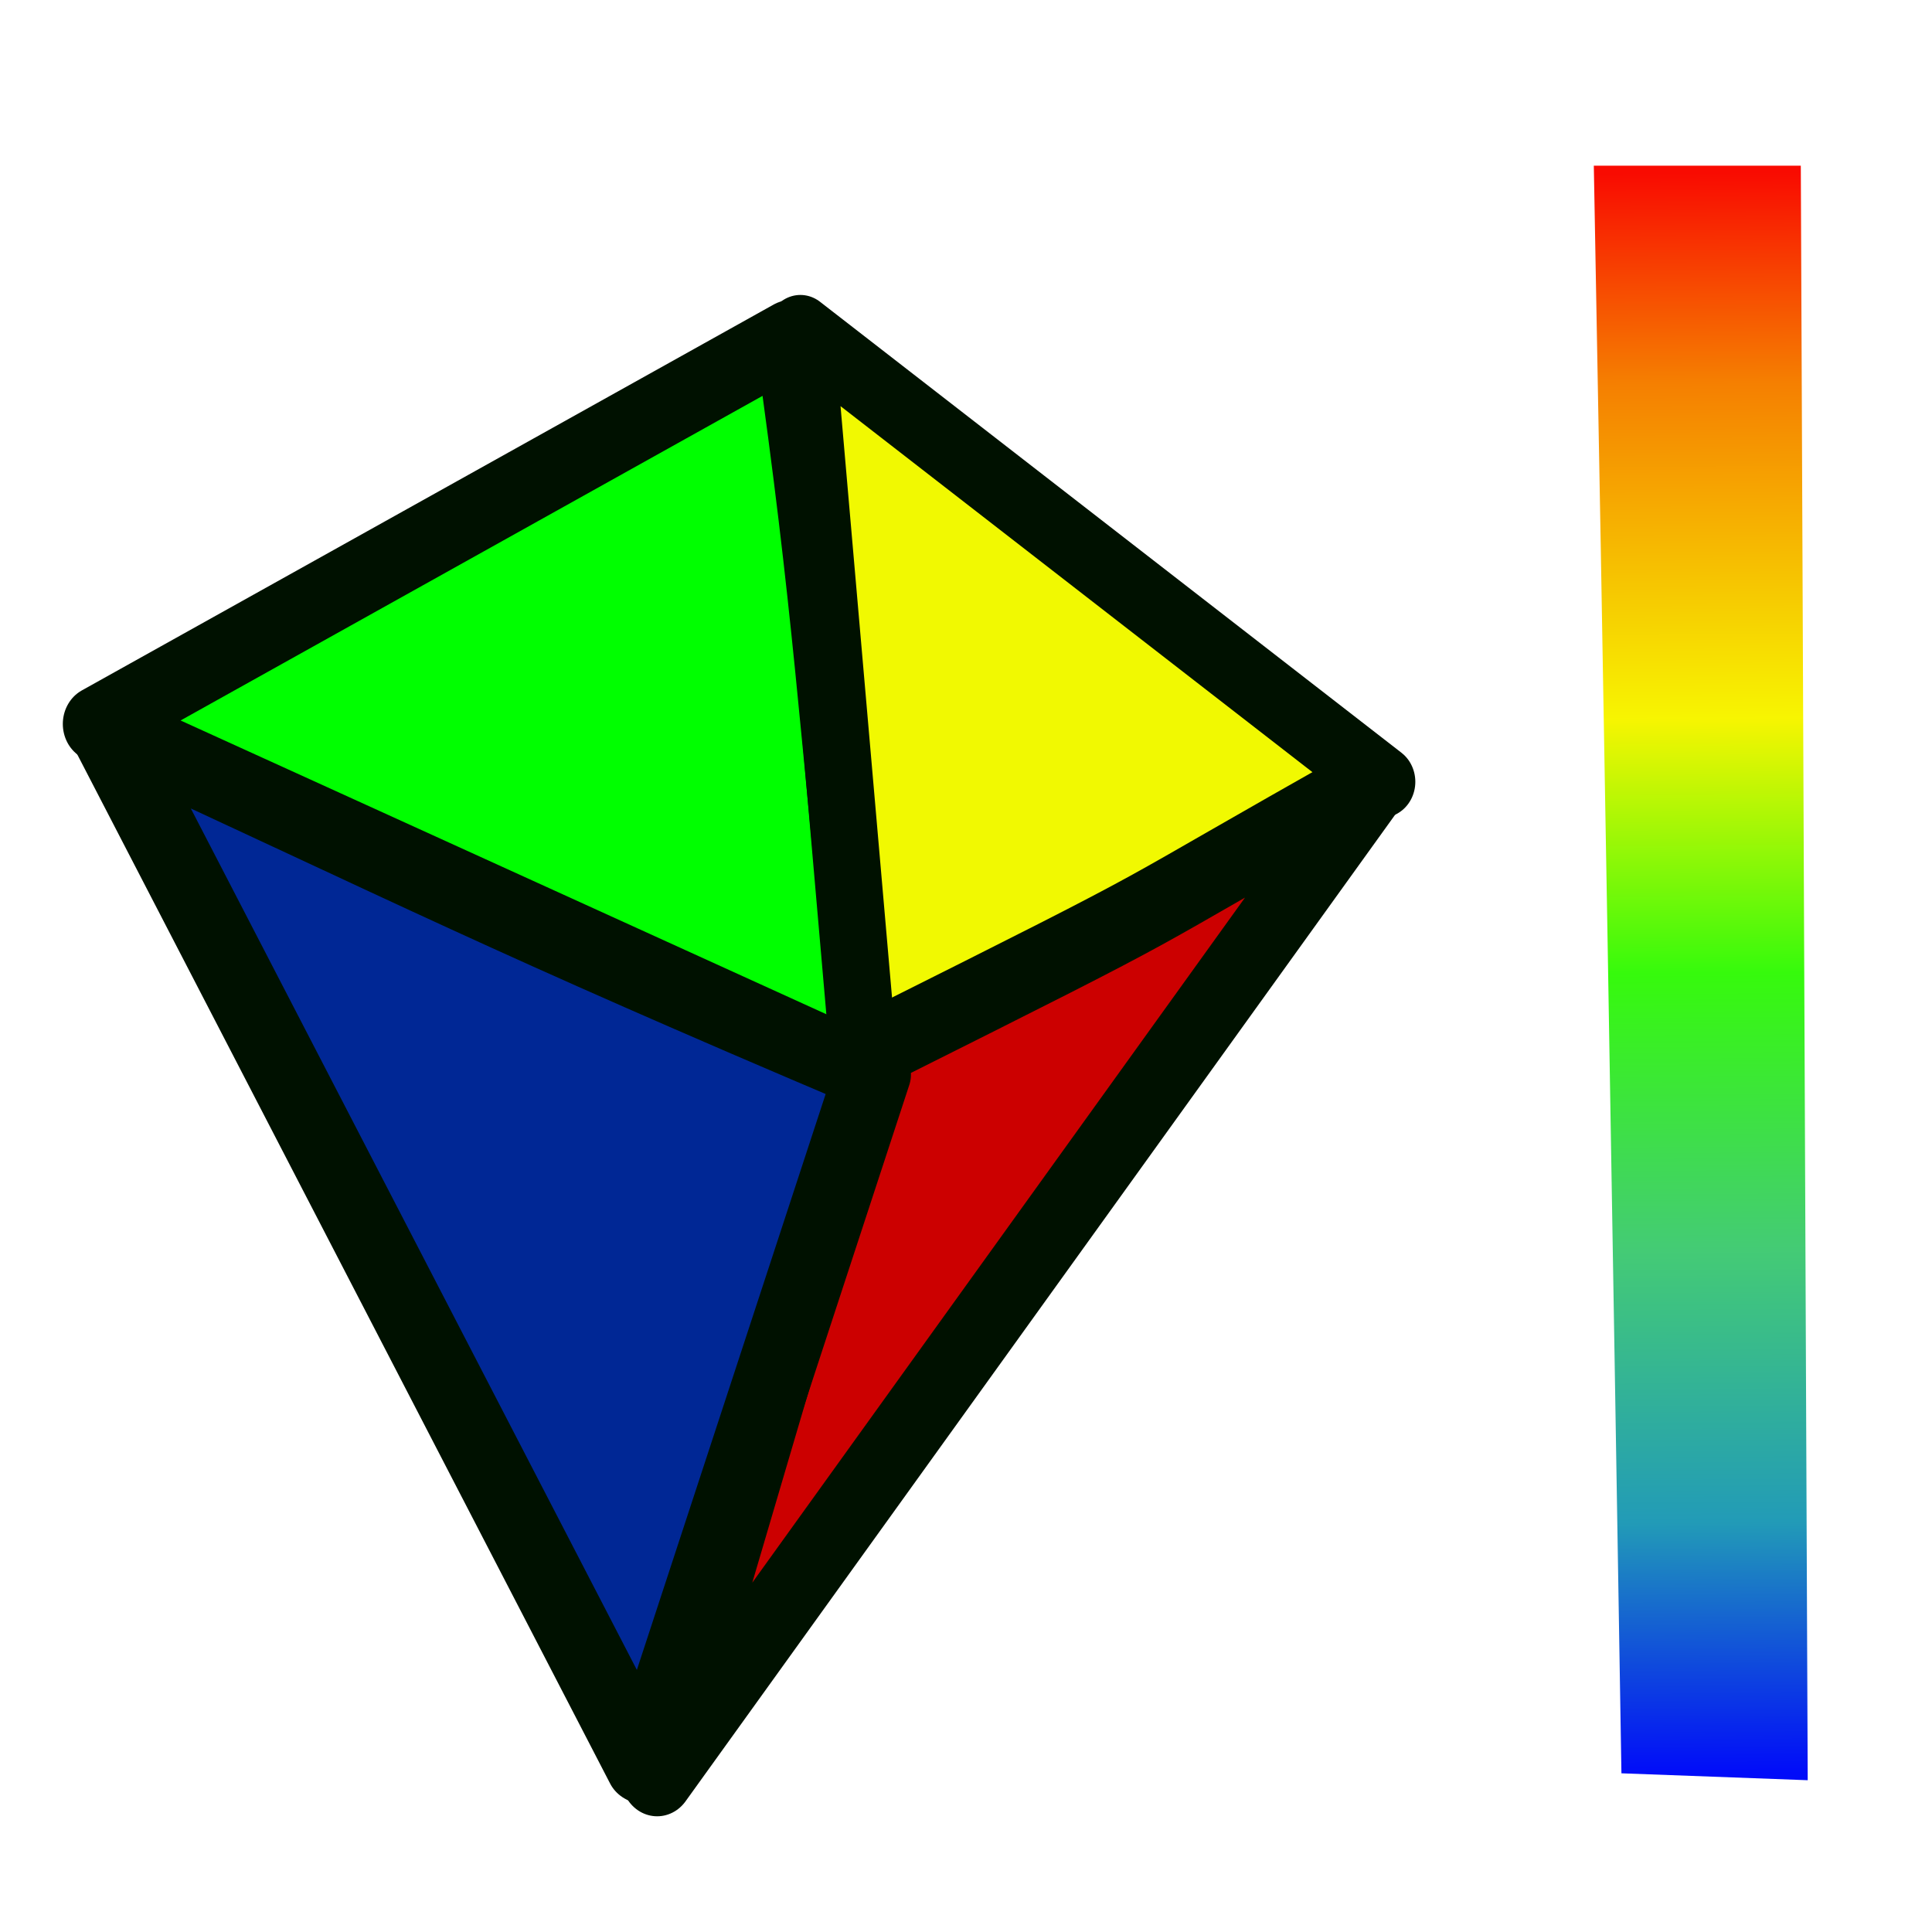
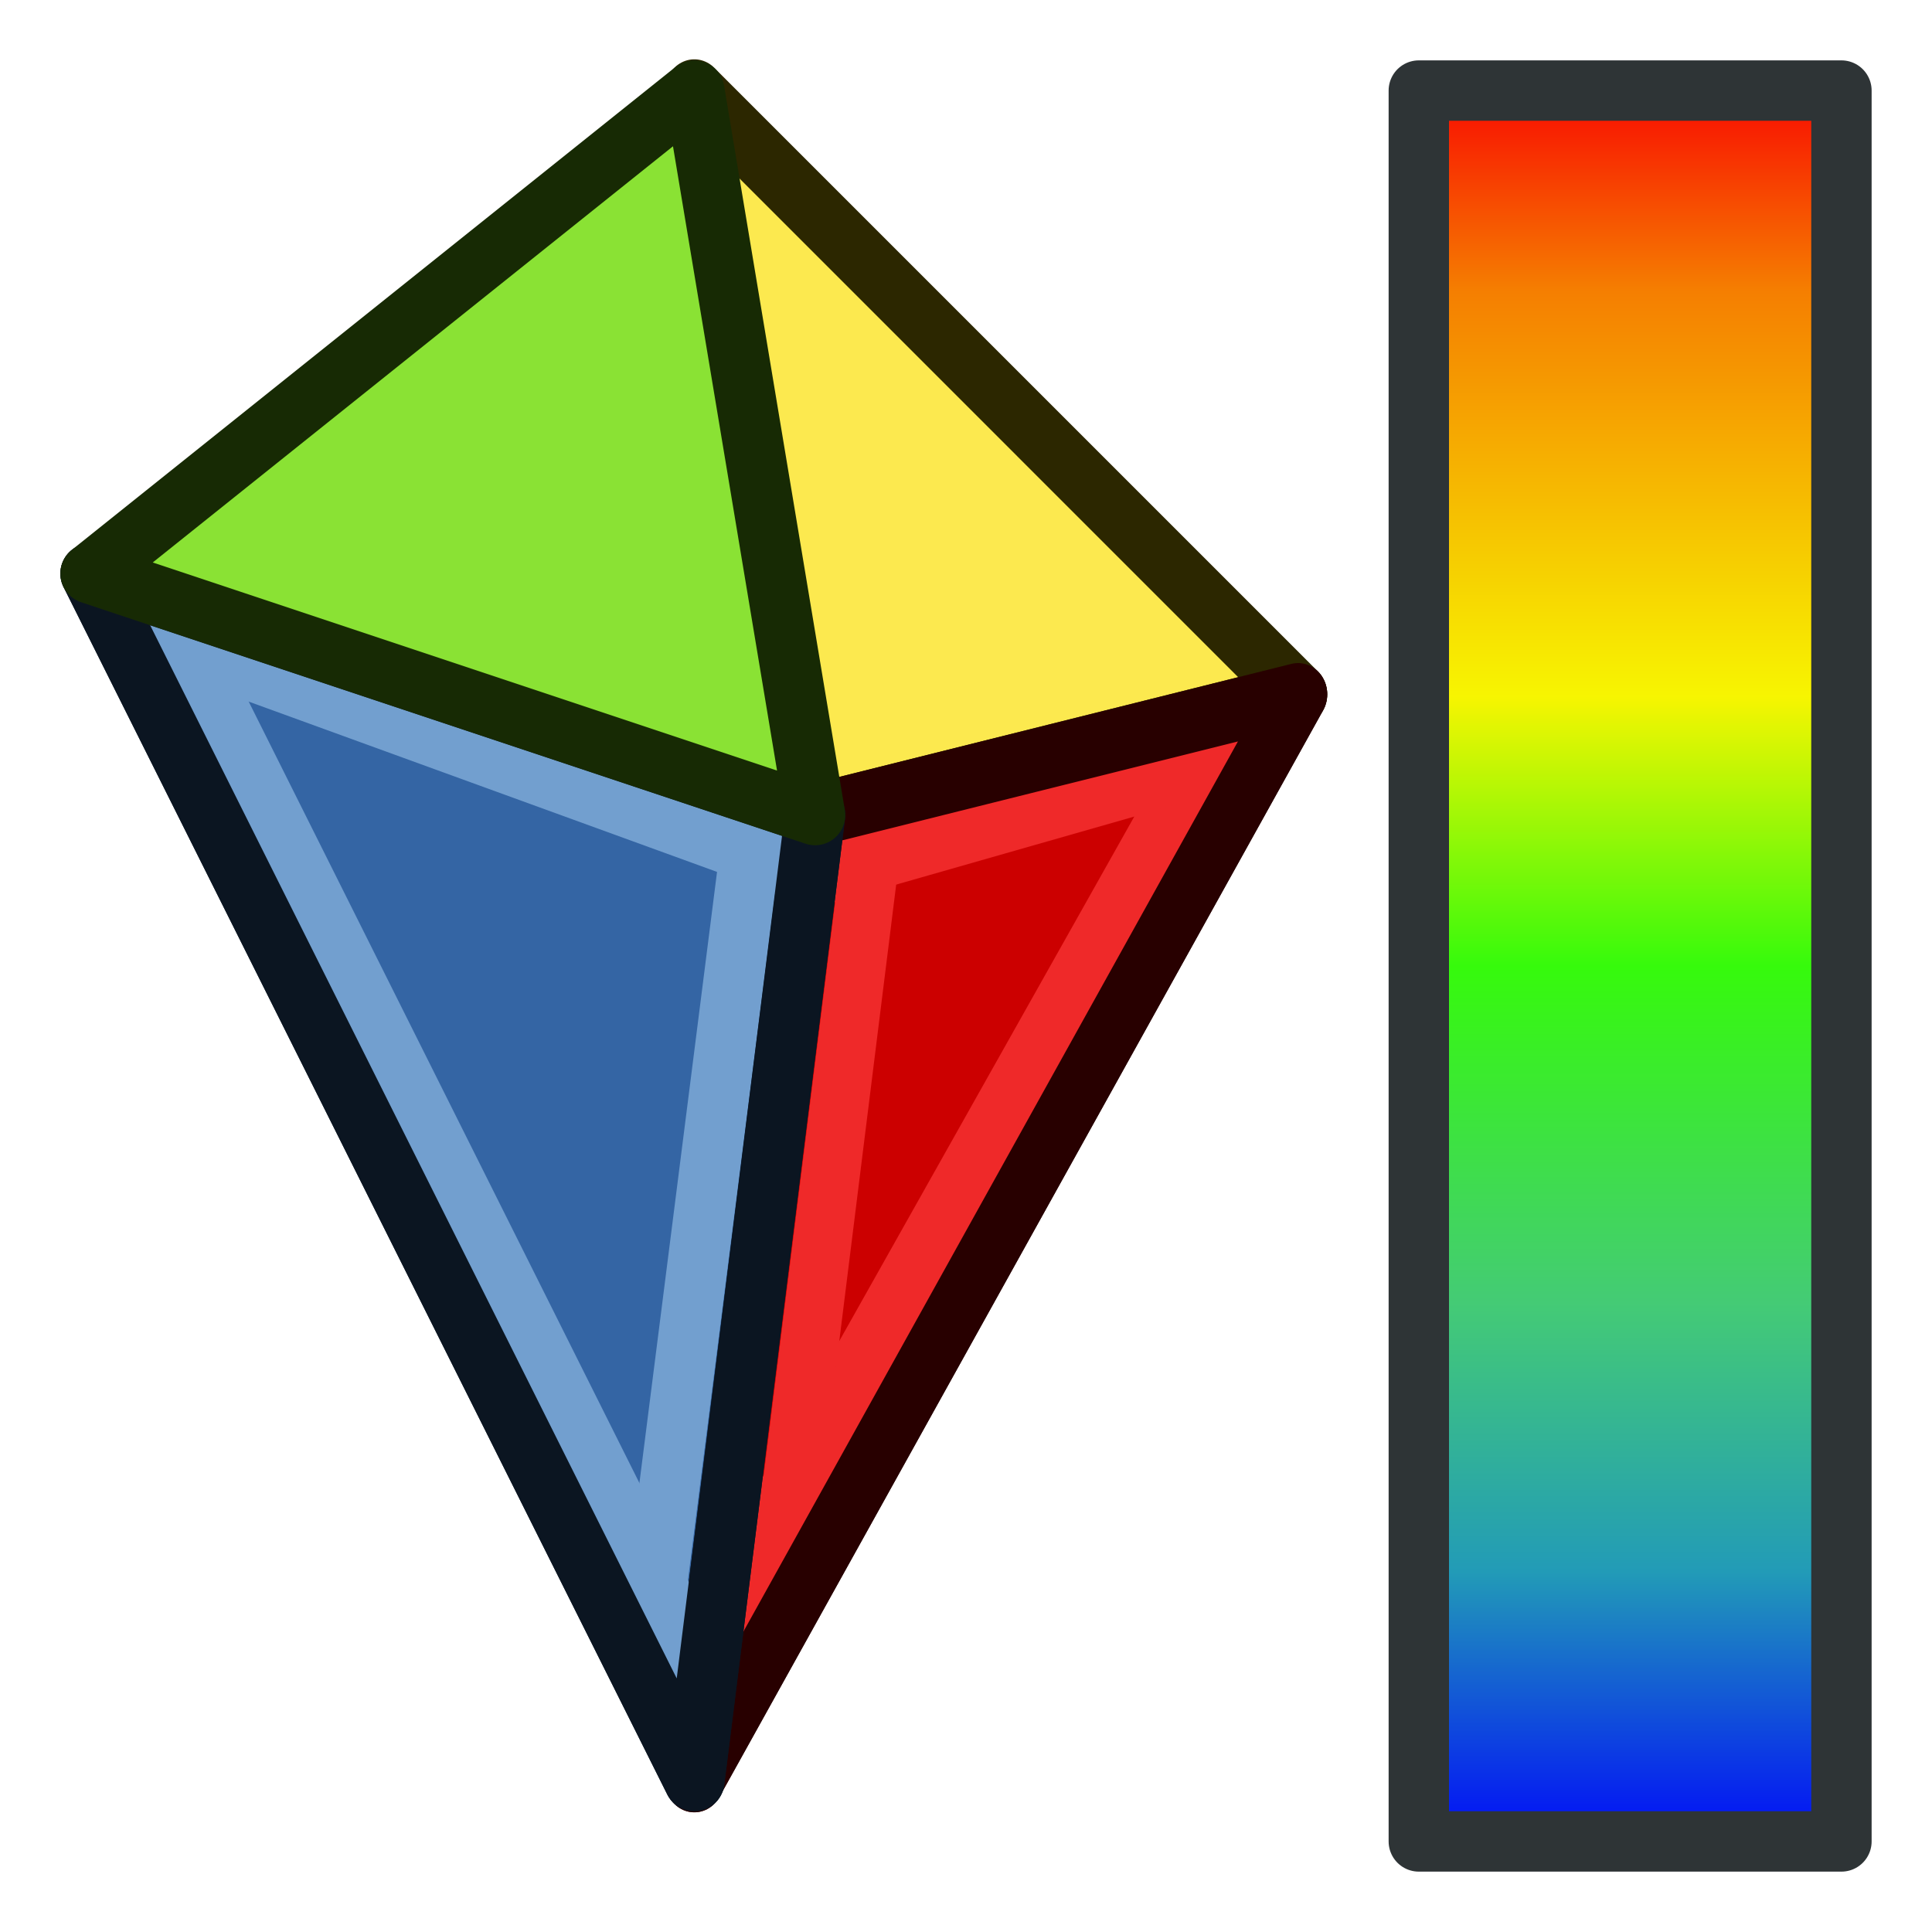
- <svg xmlns="http://www.w3.org/2000/svg" xmlns:xlink="http://www.w3.org/1999/xlink" width="64px" height="64px" id="svg2985" version="1.1">
-   <defs id="defs2987">
+ <svg xmlns="http://www.w3.org/2000/svg" xmlns:xlink="http://www.w3.org/1999/xlink" width="64px" height="64px" id="svg3020" version="1.1">
+   <defs id="defs3022">
+     <linearGradient gradientTransform="matrix(1.941149,0,0,1.035714,-54.92879,-2.819716)" xlink:href="#linearGradient3800" id="linearGradient3806" x1="56.116" y1="61.619" x2="56.116" y2="5.619" gradientUnits="userSpaceOnUse" />
    <linearGradient id="linearGradient3800">
      <stop style="stop-color:#010cf9;stop-opacity:1;" offset="0" id="stop3802" />
-       <stop id="stop3818" offset="0.157" style="stop-color:#229bb7;stop-opacity:1;" />
-       <stop id="stop3816" offset="0.327" style="stop-color:#44cb75;stop-opacity:1;" />
+       <stop id="stop3818" offset="0.154" style="stop-color:#229bb7;stop-opacity:1;" />
+       <stop id="stop3816" offset="0.308" style="stop-color:#44cb75;stop-opacity:1;" />
      <stop id="stop3814" offset="0.5" style="stop-color:#36fa0c;stop-opacity:1;" />
-       <stop id="stop3812" offset="0.659" style="stop-color:#f7f501;stop-opacity:1;" />
-       <stop id="stop3808" offset="0.869" style="stop-color:#f57f01;stop-opacity:1;" />
+       <stop id="stop3812" offset="0.654" style="stop-color:#f7f501;stop-opacity:1;" />
+       <stop id="stop3808" offset="0.885" style="stop-color:#f57f01;stop-opacity:1;" />
      <stop style="stop-color:#f90b01;stop-opacity:1;" offset="1" id="stop3804" />
    </linearGradient>
-     <radialGradient xlink:href="#linearGradient4387" id="radialGradient3705" gradientUnits="userSpaceOnUse" cx="147.057" cy="83.989" fx="147.057" fy="83.989" r="19.467" gradientTransform="matrix(1.296603,0.1771123,-0.1409286,1.031709,-32.68993,-29.10927)" />
-     <linearGradient id="linearGradient4387">
-       <stop style="stop-color:#71b2f8;stop-opacity:1;" offset="0" id="stop4389" />
-       <stop style="stop-color:#002795;stop-opacity:1;" offset="1" id="stop4391" />
-     </linearGradient>
-     <radialGradient xlink:href="#linearGradient4387" id="radialGradient3703" gradientUnits="userSpaceOnUse" cx="131.482" cy="93.557" fx="131.482" fy="93.557" r="19.467" gradientTransform="matrix(0.5271106,1.815887,-1.453484,0.4219133,203.234,-187.6583)" />
-     <linearGradient id="linearGradient6321">
-       <stop style="stop-color:#71b2f8;stop-opacity:1;" offset="0" id="stop6323" />
-       <stop style="stop-color:#002795;stop-opacity:1;" offset="1" id="stop6325" />
-     </linearGradient>
-     <radialGradient xlink:href="#linearGradient3377" id="radialGradient3692" cx="45.883" cy="28.87" fx="45.883" fy="28.87" r="19.467" gradientUnits="userSpaceOnUse" gradientTransform="translate(-0.2344322,0.234432)" />
-     <linearGradient id="linearGradient3377">
-       <stop id="stop3379" offset="0" style="stop-color:#faff2b;stop-opacity:1;" />
-       <stop id="stop3381" offset="1" style="stop-color:#ffaa00;stop-opacity:1;" />
-     </linearGradient>
-     <linearGradient id="linearGradient3377-3">
-       <stop id="stop3379-8" offset="0" style="stop-color:#faff2b;stop-opacity:1;" />
-       <stop id="stop3381-3" offset="1" style="stop-color:#ffaa00;stop-opacity:1;" />
-     </linearGradient>
-     <radialGradient r="19.467" fy="28.87" fx="45.883" cy="28.87" cx="45.883" gradientTransform="translate(-0.2344322,0.234432)" gradientUnits="userSpaceOnUse" id="radialGradient6347" xlink:href="#linearGradient3377" />
-     <radialGradient xlink:href="#linearGradient3377-3" id="radialGradient6412" gradientUnits="userSpaceOnUse" gradientTransform="matrix(0.6706718,0,0,0.6414592,-63.38079,0.838454)" cx="45.883" cy="28.87" fx="45.883" fy="28.87" r="19.467" />
-     <radialGradient xlink:href="#linearGradient3377-3-9" id="radialGradient6412-7" gradientUnits="userSpaceOnUse" gradientTransform="matrix(0.6706718,0,0,0.6414592,-87.32536,-15.67919)" cx="45.883" cy="28.87" fx="45.883" fy="28.87" r="19.467" />
-     <linearGradient id="linearGradient3377-3-9">
-       <stop id="stop3379-8-0" offset="0" style="stop-color:#faff2b;stop-opacity:1;" />
-       <stop id="stop3381-3-5" offset="1" style="stop-color:#ffaa00;stop-opacity:1;" />
-     </linearGradient>
-     <linearGradient xlink:href="#linearGradient3800" id="linearGradient3806" x1="57.097" y1="58.743" x2="56.726" y2="5.717" gradientUnits="userSpaceOnUse" />
  </defs>
  <g id="layer1">
-     <g id="g4513" transform="matrix(1,0,0,0.9241932,5.942554,9.993659)">
-       <g id="g3033" transform="matrix(1,0,0,1.159669,-0.6856793,-1.216048)">
-         <path style="fill:#00ff00;fill-opacity:1;stroke:#001100;stroke-width:2.334;stroke-linecap:round;stroke-linejoin:round;stroke-miterlimit:4;stroke-opacity:1;stroke-dasharray:none" d="M -2.009,14.1 20.917,2.169 c 1.291,8.536 1.37,11.055 2.656,22.789 z" id="path3029" />
-         <path id="path4452" d="M 21.257,1.948 40.52,15.888 c -8.291,4.104 -7.05,3.699 -17.174,8.439 z" style="fill:#f1f901;fill-opacity:1;stroke:#001100;stroke-width:2.215;stroke-linecap:round;stroke-linejoin:round;stroke-miterlimit:4;stroke-opacity:1;stroke-dasharray:none" />
-         <path style="fill:#cc0000;fill-opacity:1;stroke:#001100;stroke-width:2.375;stroke-linecap:round;stroke-linejoin:round;stroke-miterlimit:4;stroke-opacity:1;stroke-dasharray:none" d="m 16.512,46.675 7.106,-22.492 c 11.29,-5.272 7.417,-3.489 16.653,-8.33 z" id="path4460" />
-       </g>
-       <path style="fill:#002795;fill-opacity:1;stroke:#001100;stroke-width:2.557;stroke-linecap:round;stroke-linejoin:round;stroke-miterlimit:4;stroke-opacity:1;stroke-dasharray:none" d="M 15.423,52.566 -2.384,15.354 c 10.239,5.099 13.132,6.75 25.339,12.35 z" id="path4460-3" />
-       <path style="fill:url(#linearGradient3806);fill-opacity:1;stroke:none" d="m 59.654,5.489 0.229,53.483 -6.171,-0.229 C 53.407,40.149 53.102,21.691 52.797,5.489 z" id="path3030" transform="matrix(1,0,0,1.082025,-5.942554,-10.81339)" />
+     <g id="g3033" transform="matrix(1,0,0,1.071758,3.427026,6.250759)" style="stroke-width:1.932">
+       <path style="fill:#cc0000;fill-opacity:1;stroke:#280000;stroke-width:1.932;stroke-linecap:round;stroke-linejoin:round;stroke-miterlimit:4;stroke-opacity:1;stroke-dasharray:none" d="m 19.573,49.217 4,-29.857 16,-3.732 z" id="path4460" />
+       <path style="fill:none;stroke:#ef2929;stroke-width:2;stroke-linecap:round;stroke-linejoin:miter;stroke-opacity:1" d="M 24,56 42,24" id="path3788" transform="matrix(1,0,0,0.9330465,-4.427026,-6.765295)" />
+       <path id="path4452" d="m 19.573,-3.033 20,18.661 -16,3.732 z" style="fill:#fce94f;fill-opacity:1;stroke:#2c2700;stroke-width:1.932;stroke-linecap:round;stroke-linejoin:round;stroke-miterlimit:4;stroke-opacity:1;stroke-dasharray:none" />
+       <path style="fill:none;stroke:#ef2929;stroke-width:1.932;stroke-linecap:round;stroke-linejoin:miter;stroke-opacity:1" d="m 23.573,21.226 14,-3.732" id="path3788-4" />
+       <path style="fill:none;stroke:#ef2929;stroke-width:1.932;stroke-linecap:butt;stroke-linejoin:miter;stroke-opacity:1" d="M 25.573,19.36 22.409,43.04" id="path3024" />
+       <path style="fill:none;stroke:#280000;stroke-width:1.932;stroke-linecap:round;stroke-linejoin:round;stroke-miterlimit:4;stroke-opacity:1;stroke-dasharray:none" d="m 19.573,49.217 4,-29.857 16,-3.732 z" id="path4460-1" />
    </g>
+     <path style="fill:#3465a4;fill-opacity:1;stroke:#0b1521;stroke-width:2;stroke-linecap:round;stroke-linejoin:round;stroke-miterlimit:4;stroke-opacity:1;stroke-dasharray:none" d="M 23,59 3,19 27,27 z" id="path4460-3" />
+     <path style="fill:none;stroke:#729fcf;stroke-width:2;stroke-linecap:butt;stroke-linejoin:miter;stroke-opacity:1" d="m 5,21 22,8" id="path3801-1" />
+     <path style="fill:url(#linearGradient3806);fill-opacity:1;stroke:#2e3436;stroke-width:2;stroke-linecap:round;stroke-linejoin:round;stroke-opacity:1" d="M 61,3 61,61 47,61 47,3 z" id="path3030" />
+     <path style="fill:none;stroke:#729fcf;stroke-width:2;stroke-linecap:round;stroke-linejoin:miter;stroke-opacity:1" d="M 23,55 5,19" id="path3801" />
+     <path style="fill:none;stroke:#729fcf;stroke-width:2;stroke-linecap:butt;stroke-linejoin:miter;stroke-opacity:1" d="M 25,27 21.45,54.95" id="path3004" />
+     <path style="fill:none;stroke:#0b1521;stroke-width:2;stroke-linecap:round;stroke-linejoin:round;stroke-miterlimit:4;stroke-opacity:1;stroke-dasharray:none" d="M 23,59 3,19 27,27 z" id="path4460-3-7" />
+     <path style="fill:#8ae234;fill-opacity:1;stroke:#172a04;stroke-width:2;stroke-linecap:round;stroke-linejoin:round;stroke-miterlimit:4;stroke-opacity:1;stroke-dasharray:none" d="M 3,19 23,3 27,27 z" id="path3029" />
  </g>
</svg>
